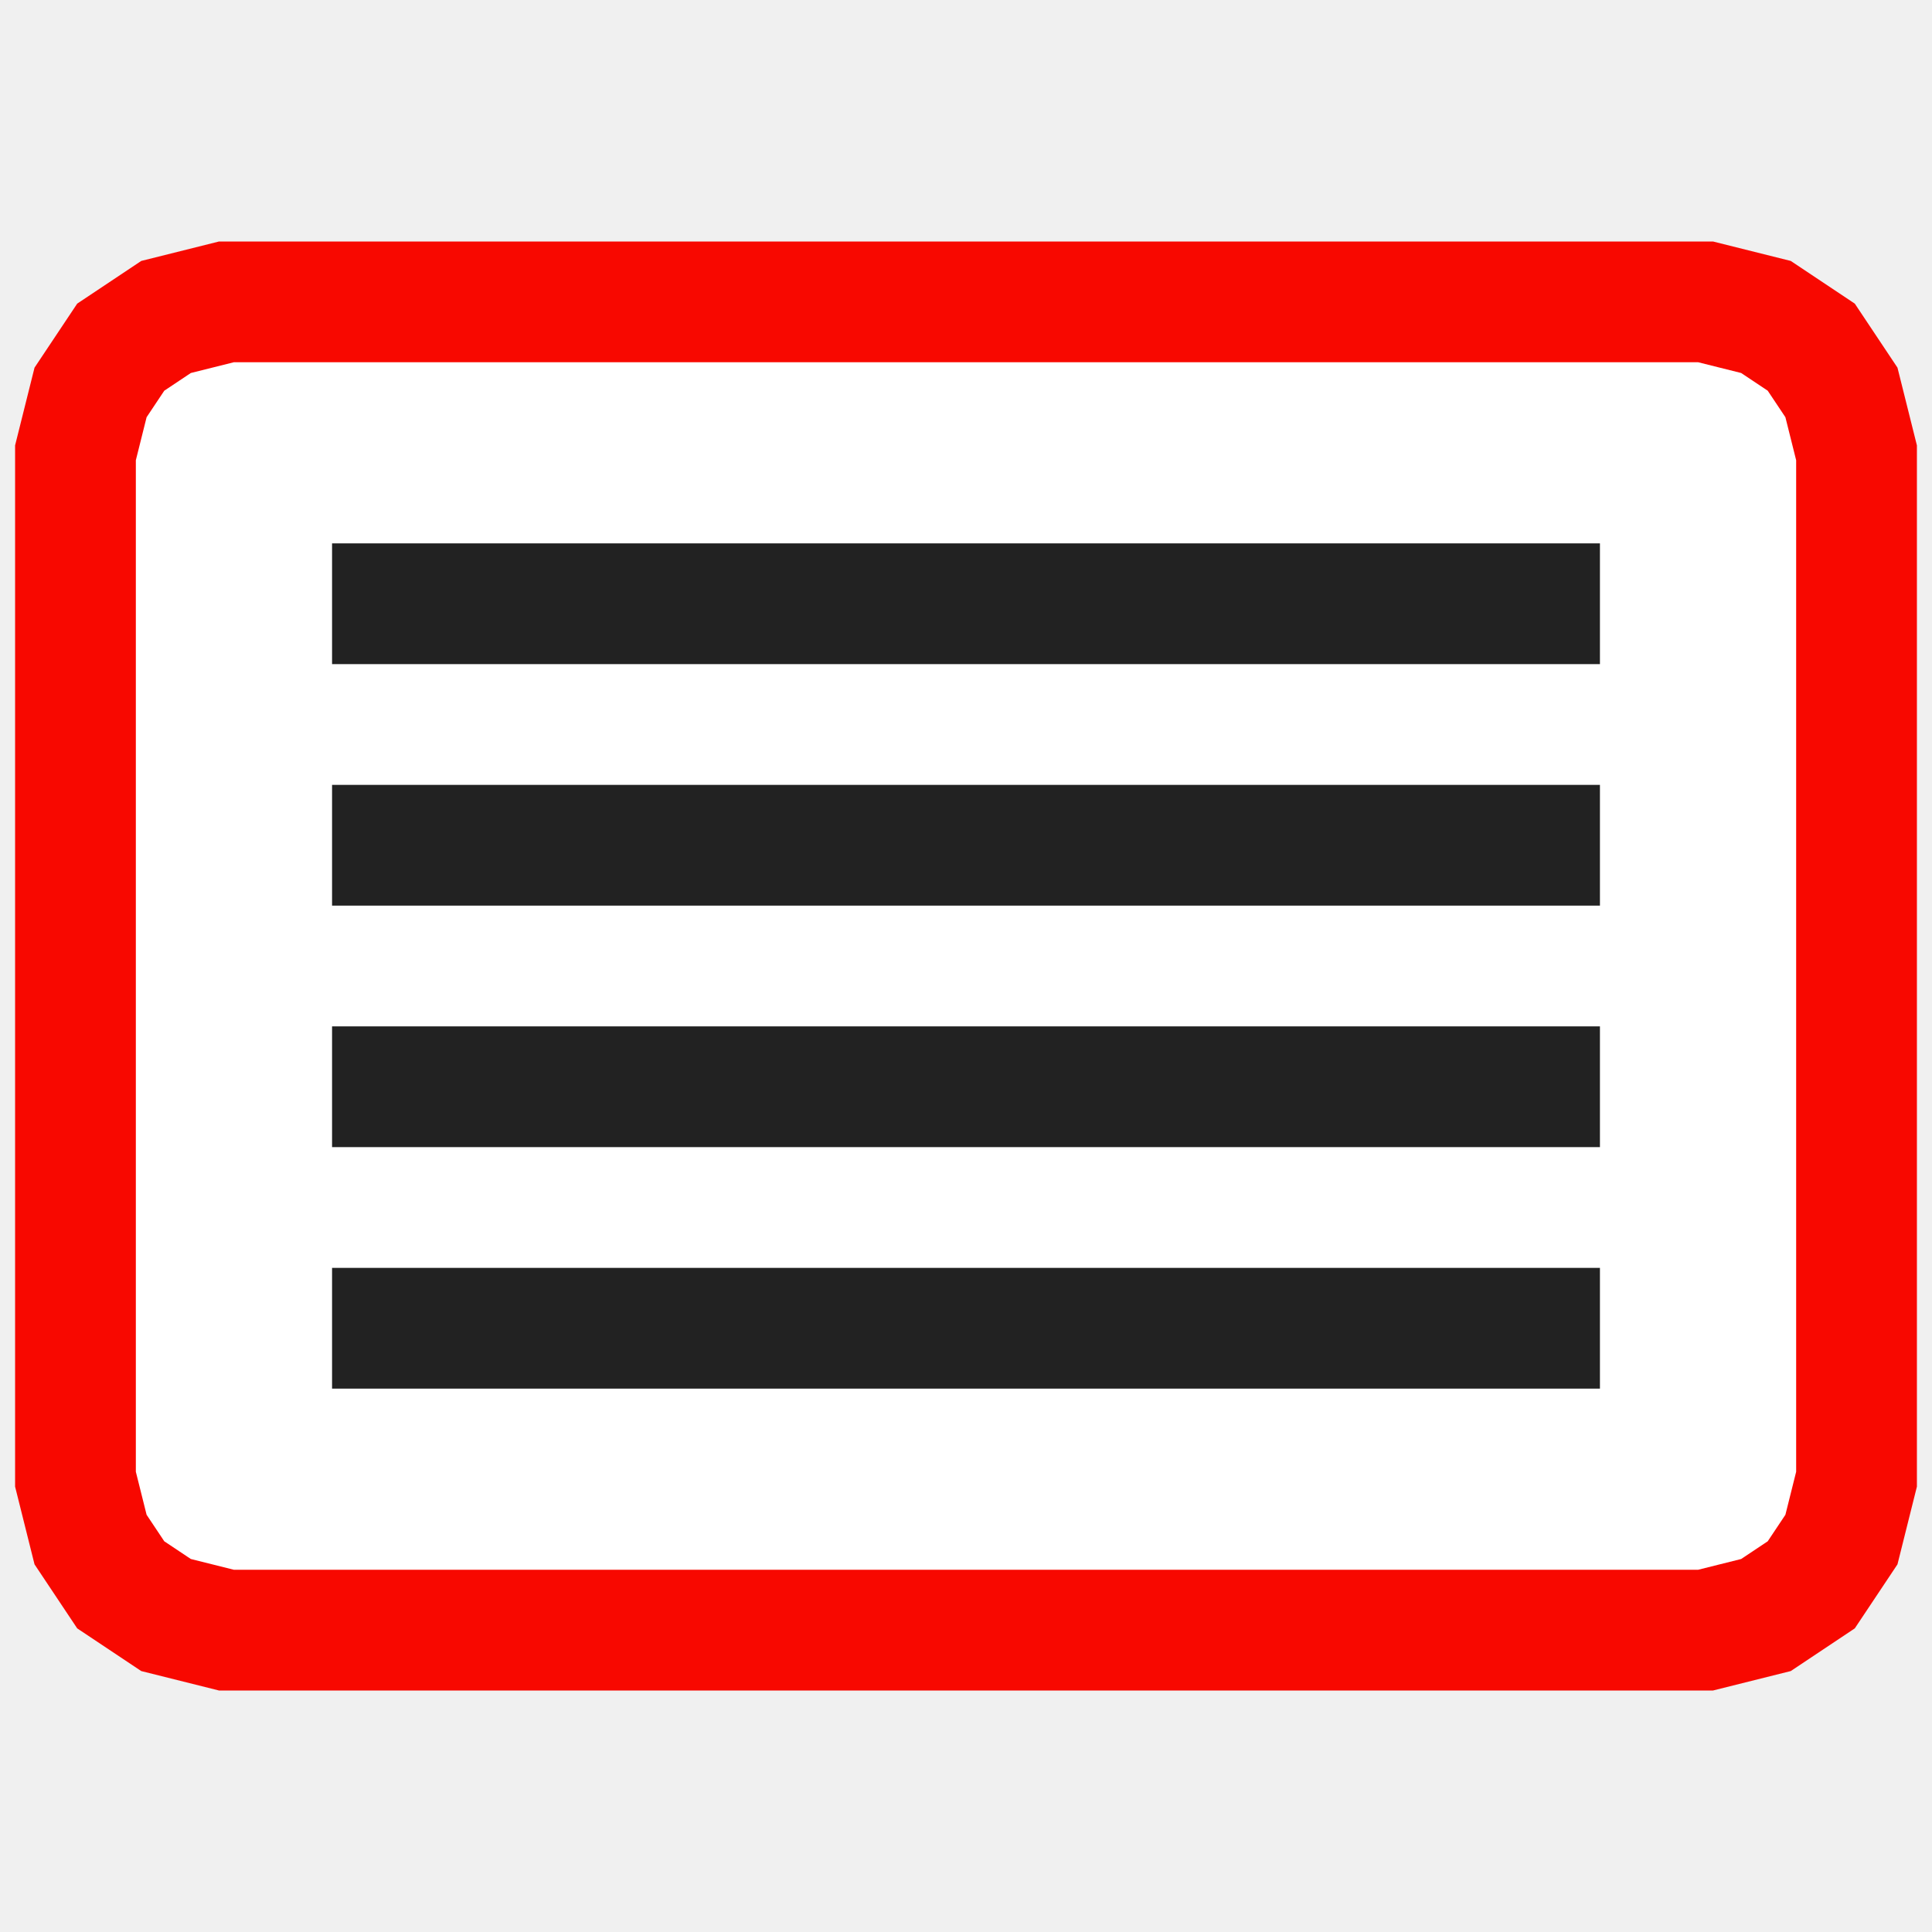
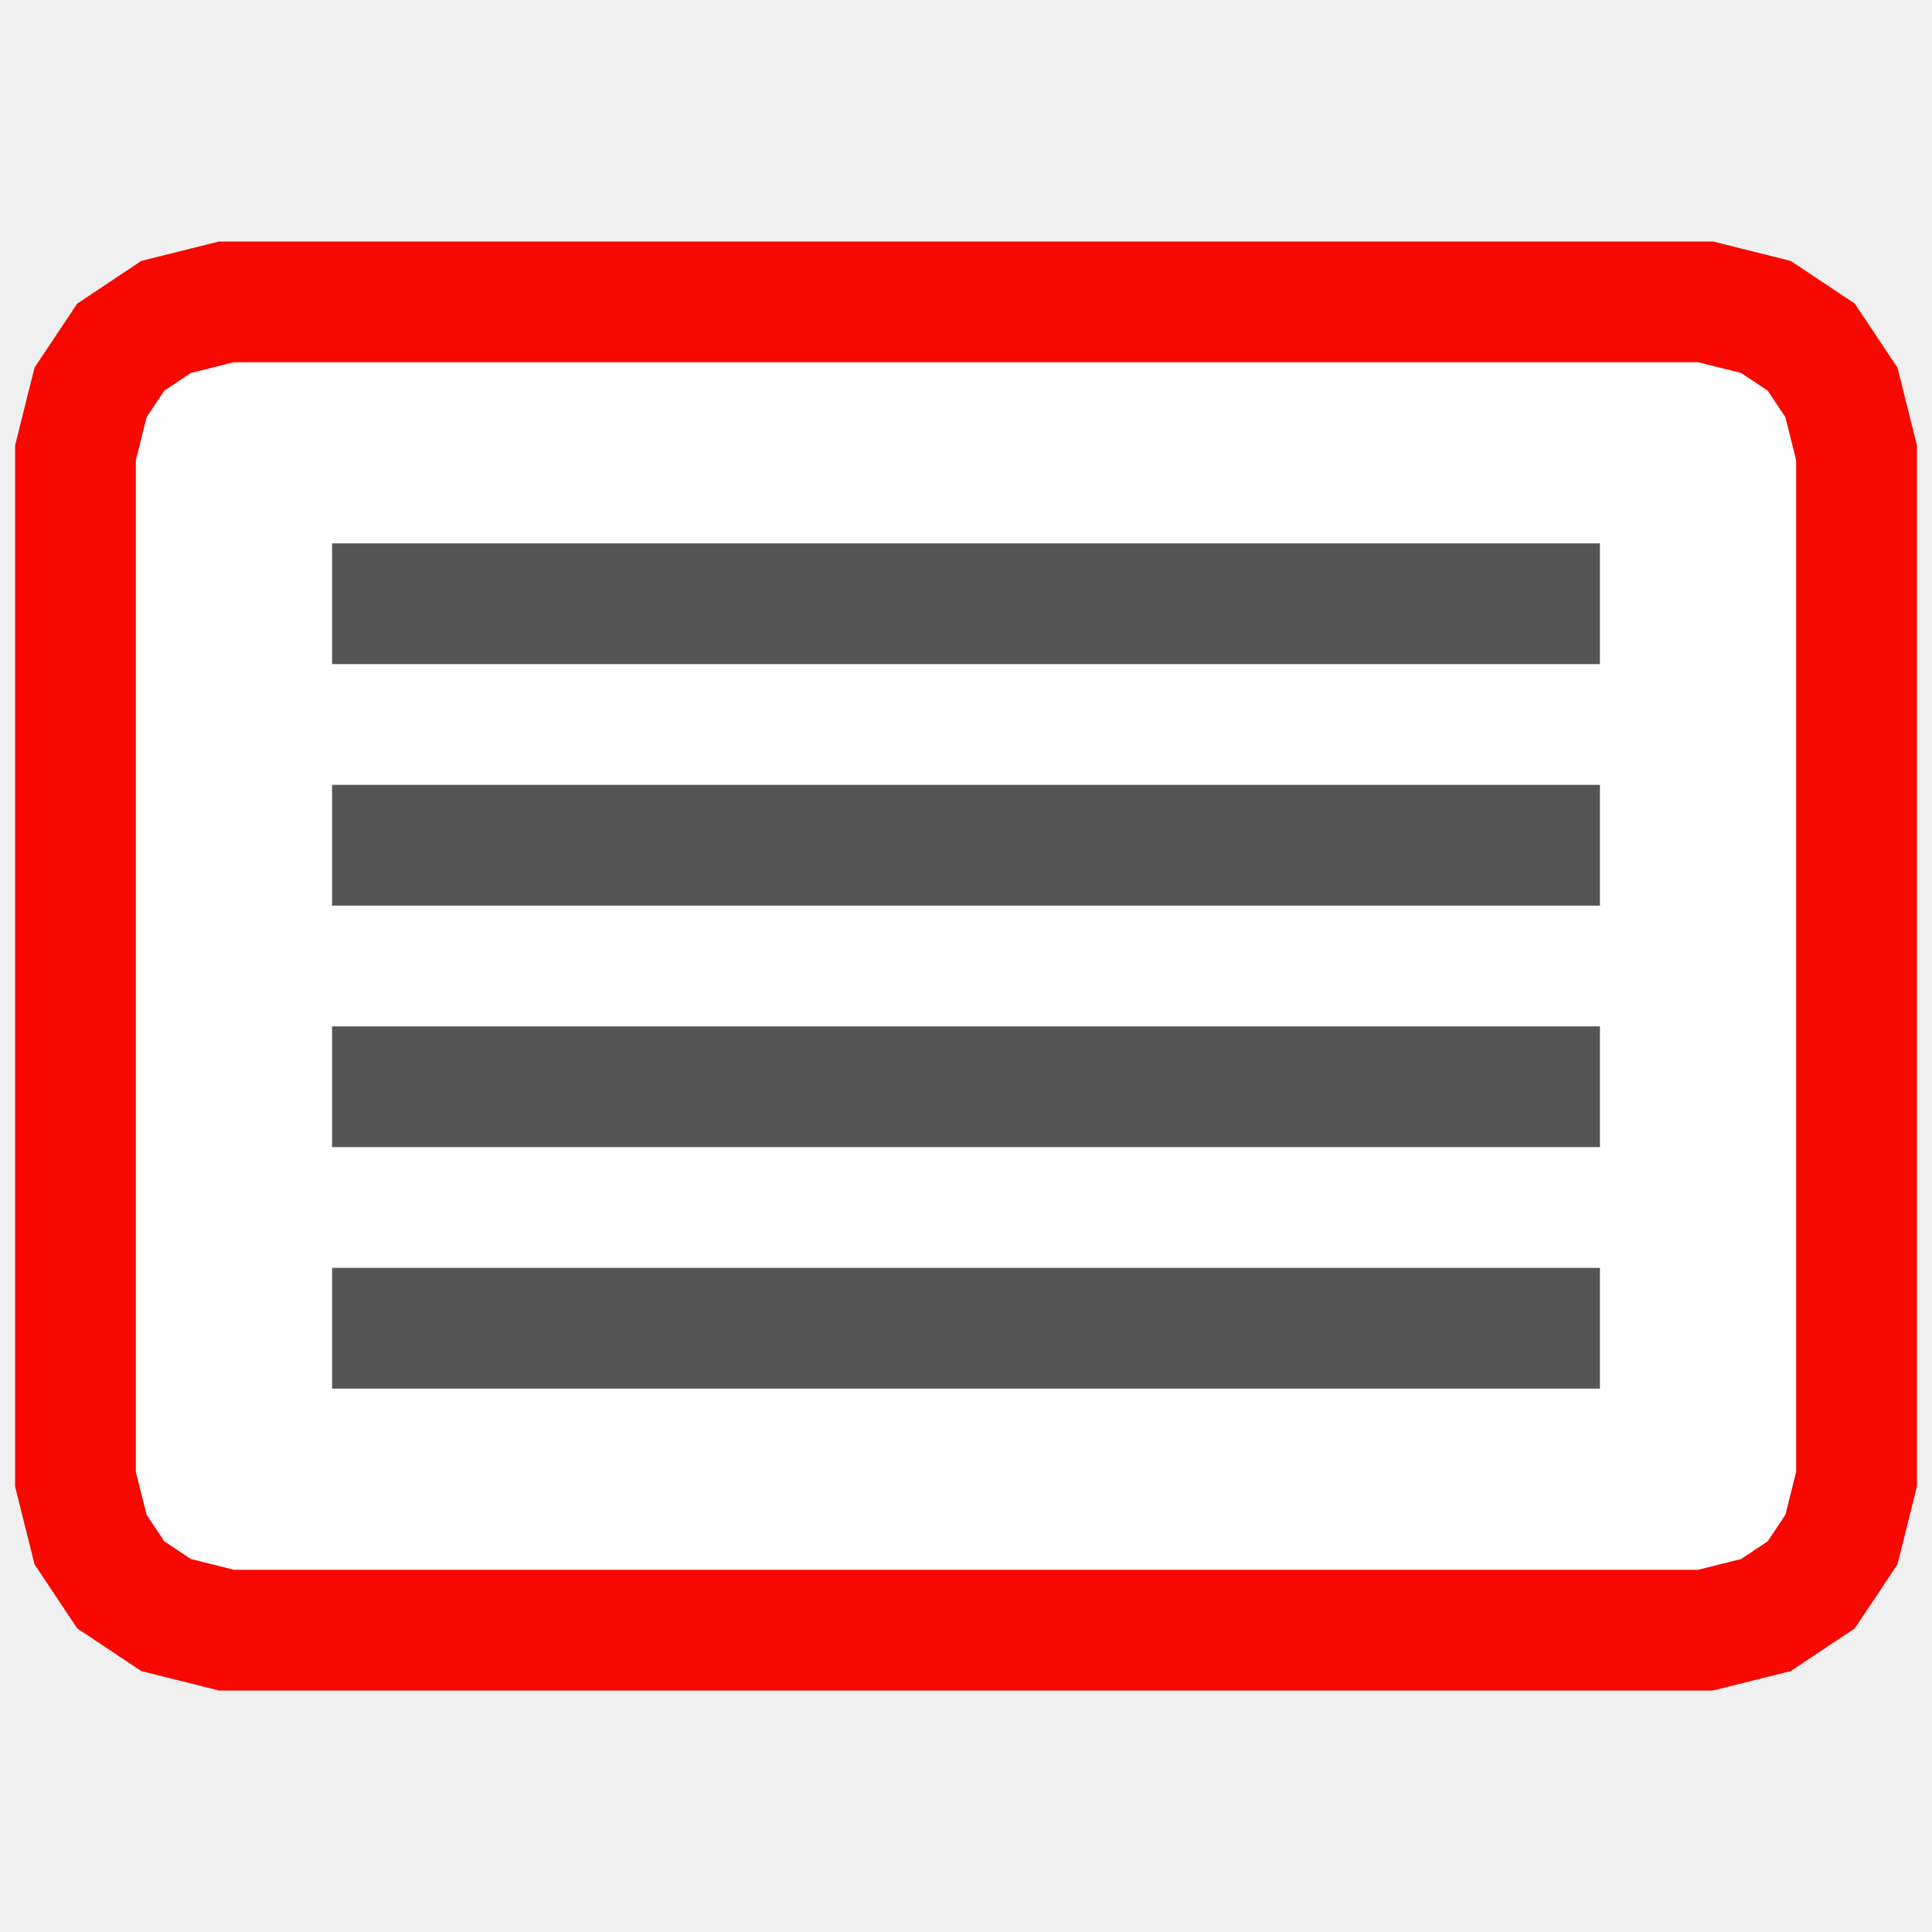
<svg xmlns="http://www.w3.org/2000/svg" width="128" height="128">
  <style type="text/css">
  
  polygon { fill: #fff; stroke-width: 8px; stroke: #f80800; }
-   path { fill: none; stroke-width: 8px; stroke: #222; }
+   path { fill: none; stroke-width: 8px; stroke: #555; }
  
 </style>
  <polygon points="5,30 6,26 8,23 11,21 15,20 113,20 117,21 120,23 122,26 123,30 123,98 122, 102 120,105 117,107 113,108 15,108 11,107 8,105 6,102 5,98" />
  <path d="M22,40 H106" />
  <path d="M22,56 H106" />
  <path d="M22,72 H106" />
  <path d="M22,88 H106" />
</svg>
